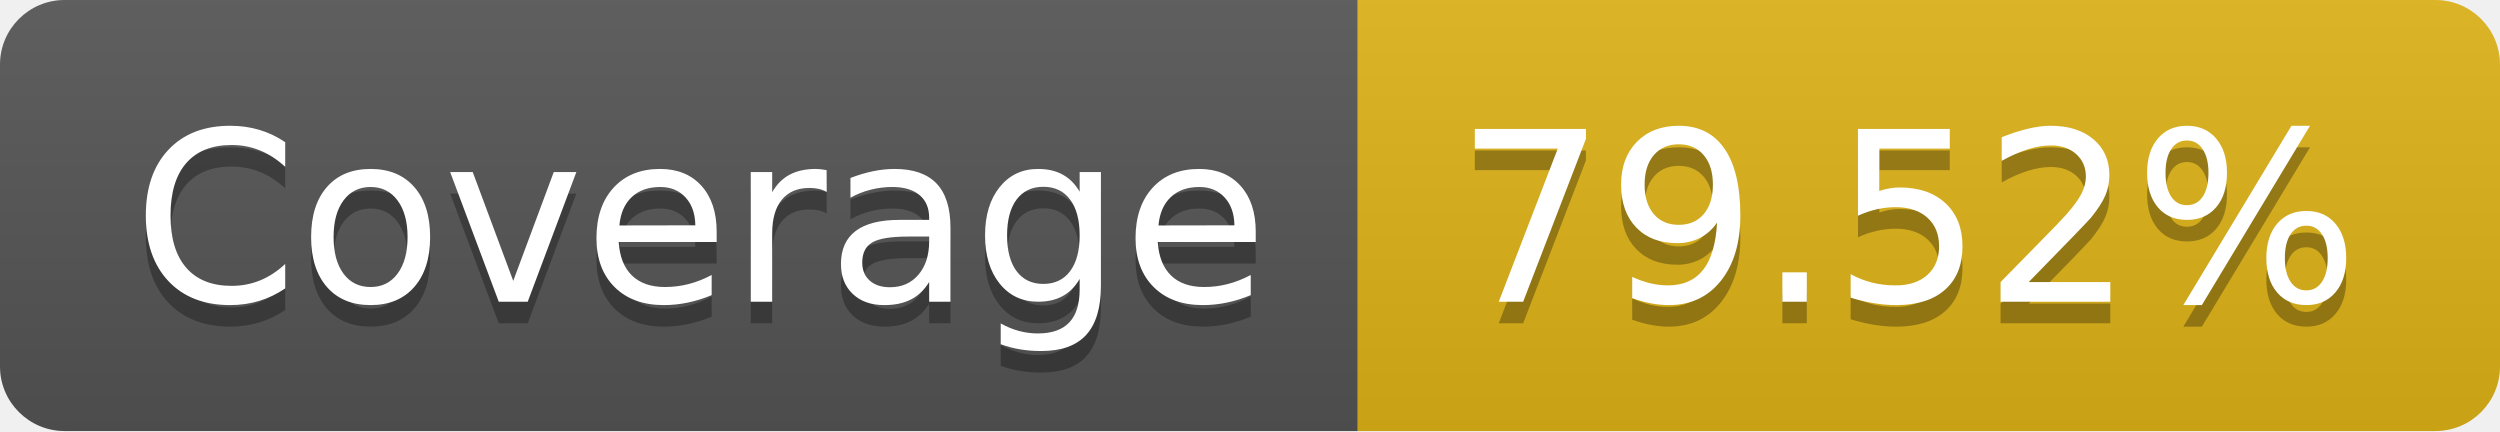
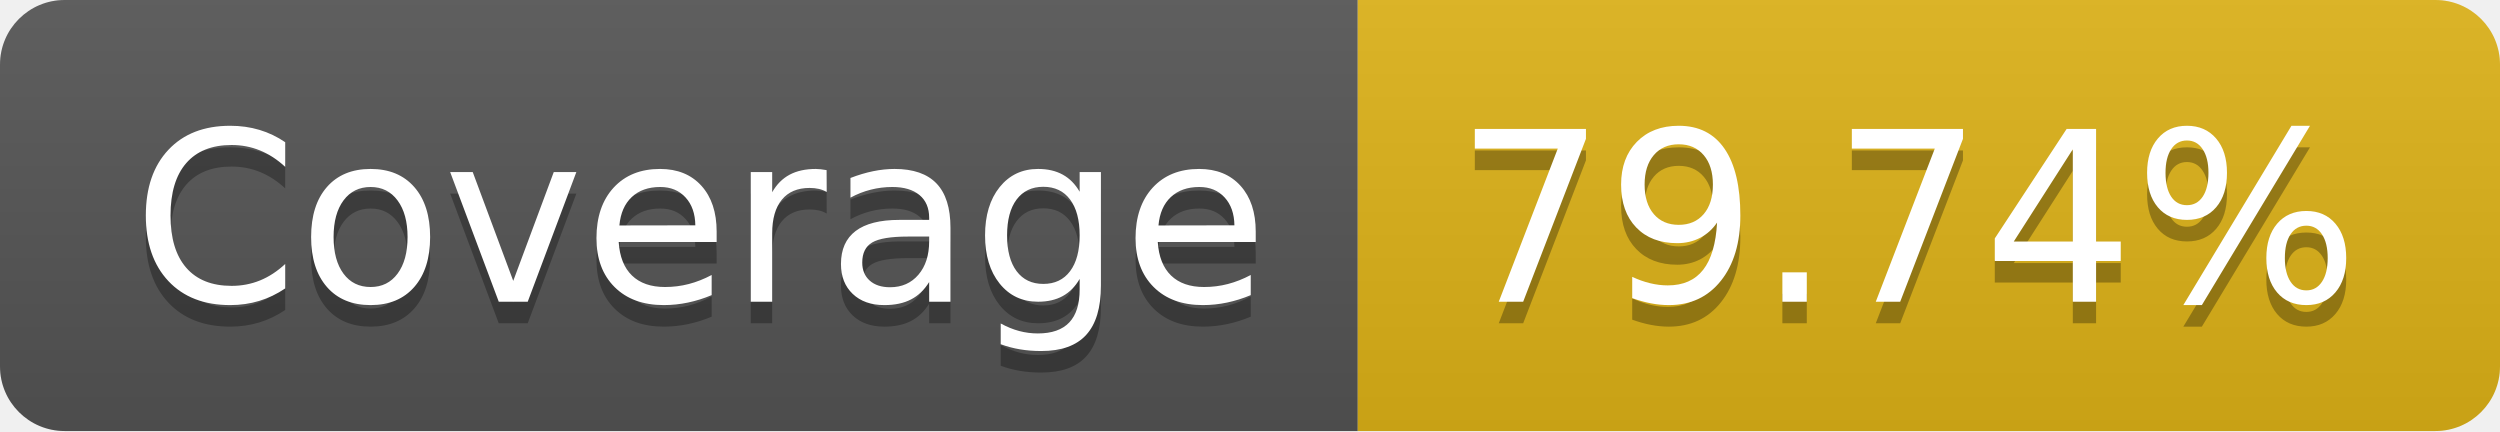
- <svg xmlns="http://www.w3.org/2000/svg" width="116" height="20" role="img" aria-label="Coverage: 79.52%">
+ <svg xmlns="http://www.w3.org/2000/svg" width="116" height="20" role="img" aria-label="Coverage: 79.74%">
  <linearGradient id="s" x2="0" y2="100%">
    <stop offset="0" stop-color="#bbb" stop-opacity=".1" />
    <stop offset="1" stop-opacity=".1" />
  </linearGradient>
  <clipPath id="r">
    <rect width="116" height="20" rx="3" fill="#fff" />
  </clipPath>
  <g clip-path="url(#r)">
    <rect width="63" height="20" fill="#555" />
    <rect x="63" width="53" height="20" fill="#dfb317" />
    <rect width="116" height="20" fill="url(#s)" />
  </g>
  <g fill="#fff" text-anchor="middle" font-family="Verdana,Geneva,DejaVu Sans,sans-serif" text-rendering="geometricPrecision" font-size="110">
    <text aria-hidden="true" x="325" y="150" fill="#010101" fill-opacity=".3" transform="scale(.1)" textLength="530">Coverage</text>
    <text x="325" y="140" transform="scale(.1)" fill="#fff" textLength="530">Coverage</text>
-     <text aria-hidden="true" x="885" y="150" fill="#010101" fill-opacity=".3" transform="scale(.1)" textLength="430">79.52%</text>
-     <text x="885" y="140" transform="scale(.1)" fill="#fff" textLength="430">79.52%</text>
+     <text aria-hidden="true" x="885" y="150" fill="#010101" fill-opacity=".3" transform="scale(.1)" textLength="430">79.74%</text>
+     <text x="885" y="140" transform="scale(.1)" fill="#fff" textLength="430">79.74%</text>
  </g>
</svg>
